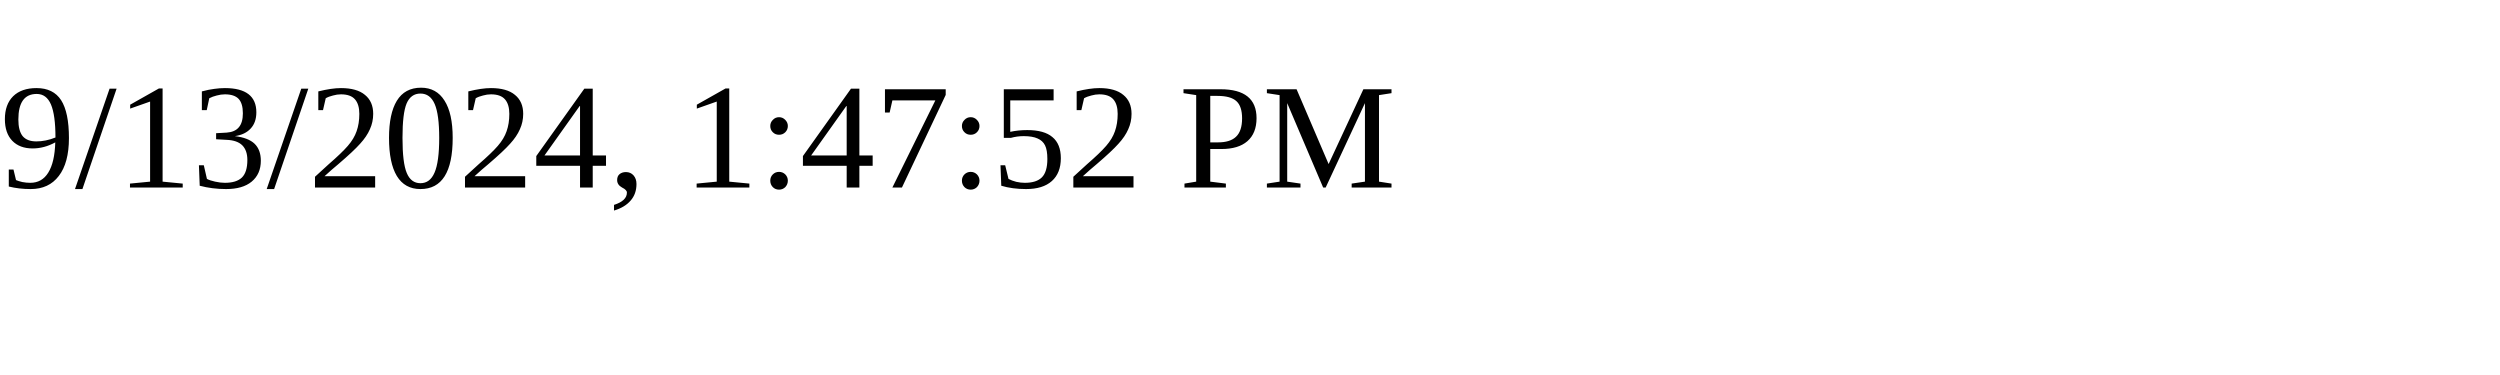
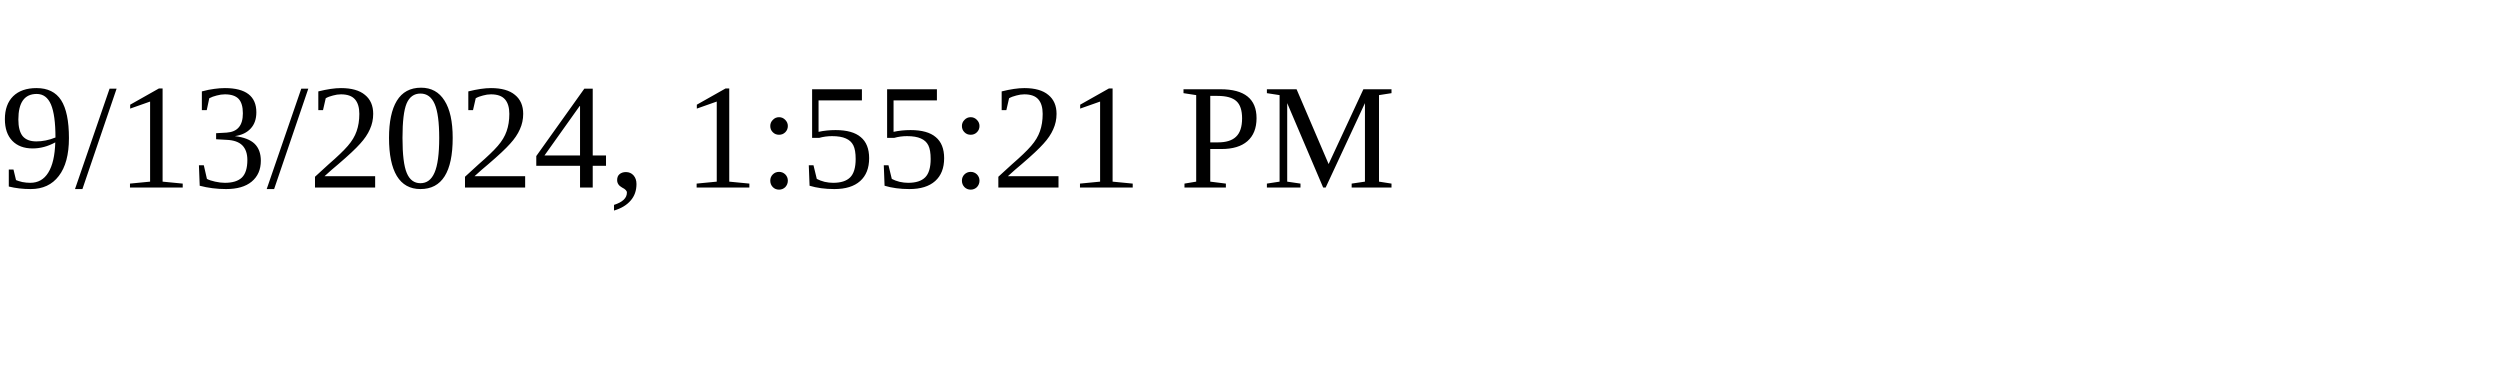
<svg xmlns="http://www.w3.org/2000/svg" height="30" width="200">
-   <text x="0" y="15">9/13/2024, 1:47:52 PM</text>
+   <text x="0" y="15">9/13/2024, 1:55:21 PM</text>
</svg>
